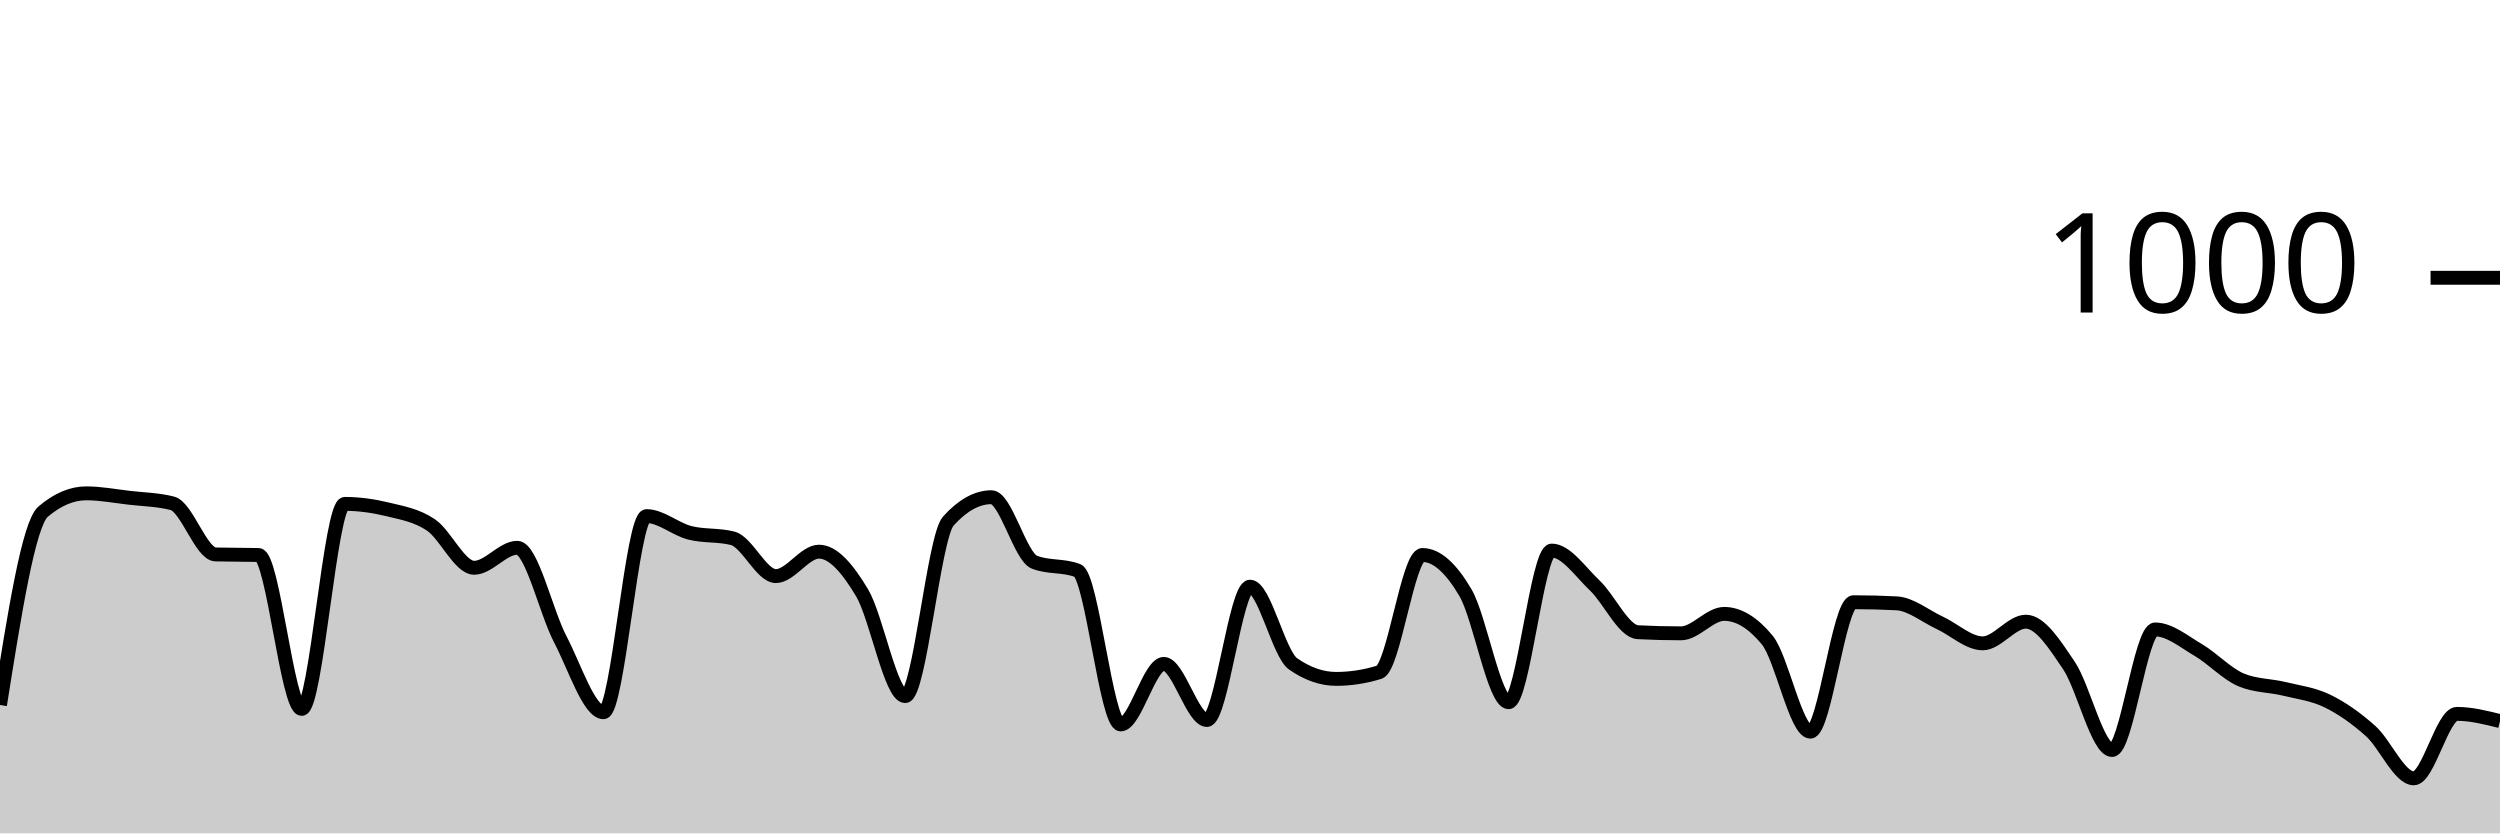
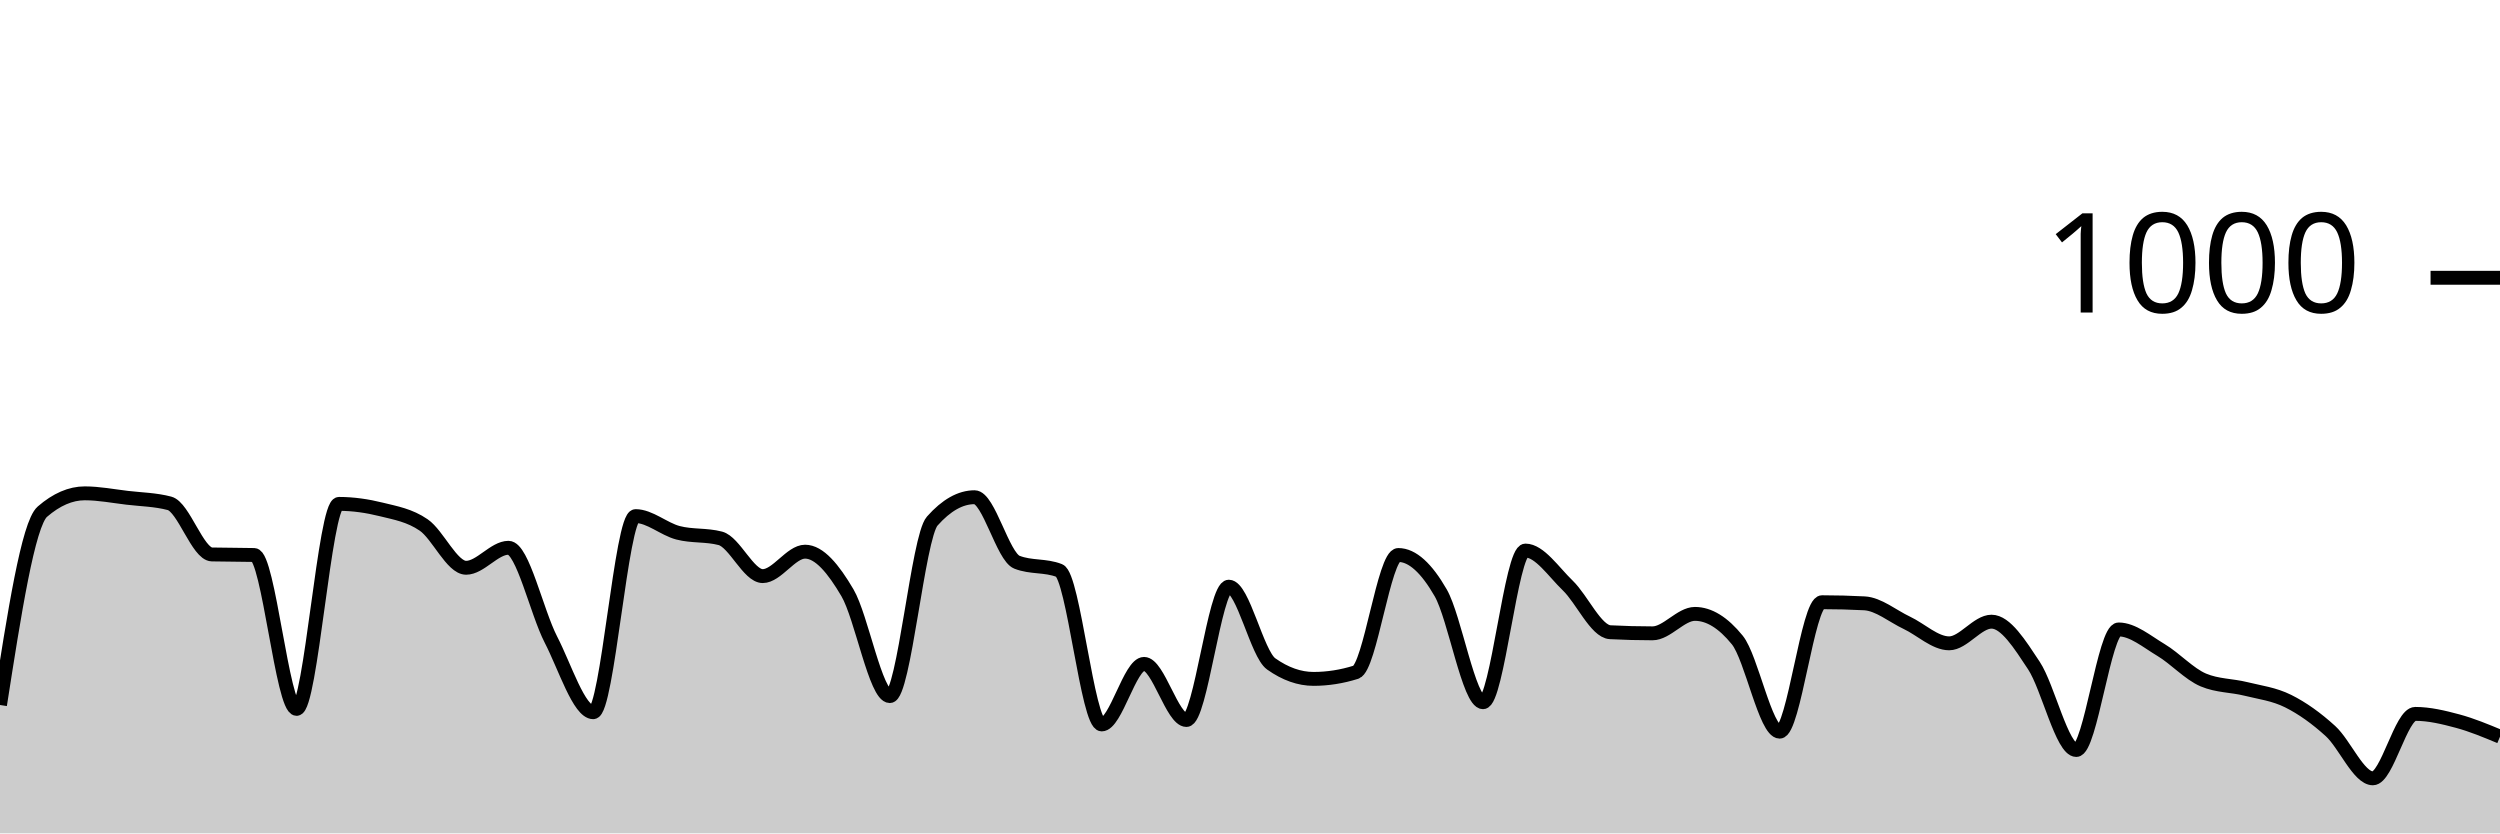
<svg xmlns="http://www.w3.org/2000/svg" viewBox="0 0 180 60">
  <g transform="translate(0,20)">
-     <path class="area" fill="rgba(0, 0, 0, 0.2)" d="M0,30.76C1.034,24.24,2.069,17.72,3.103,16.84C4.138,15.96,5.172,15.52,6.207,15.52C7.241,15.52,8.276,15.72,9.31,15.84C10.345,15.96,11.379,15.973,12.414,16.24C13.448,16.507,14.483,19.893,15.517,19.92C16.552,19.947,17.586,19.933,18.621,19.96C19.655,19.987,20.69,31.04,21.724,31.04C22.759,31.04,23.793,16.28,24.828,16.28C25.862,16.28,26.897,16.427,27.931,16.68C28.966,16.933,30,17.1,31.034,17.8C32.069,18.5,33.103,20.88,34.138,20.88C35.172,20.88,36.207,19.44,37.241,19.44C38.276,19.44,39.31,24.067,40.345,26.04C41.379,28.013,42.414,31.28,43.448,31.28C44.483,31.28,45.517,17.16,46.552,17.16C47.586,17.16,48.621,18.093,49.655,18.36C50.69,18.627,51.724,18.493,52.759,18.76C53.793,19.027,54.828,21.48,55.862,21.48C56.897,21.48,57.931,19.72,58.966,19.72C60,19.72,61.034,20.947,62.069,22.68C63.103,24.413,64.138,30.12,65.172,30.12C66.207,30.12,67.241,18.667,68.276,17.52C69.31,16.373,70.345,15.8,71.379,15.8C72.414,15.8,73.448,20.08,74.483,20.48C75.517,20.88,76.552,20.68,77.586,21.08C78.621,21.48,79.655,32.16,80.69,32.16C81.724,32.16,82.759,27.8,83.793,27.8C84.828,27.8,85.862,31.84,86.897,31.84C87.931,31.84,88.966,22.24,90,22.24C91.034,22.24,92.069,27.08,93.103,27.8C94.138,28.52,95.172,28.88,96.207,28.88C97.241,28.88,98.276,28.72,99.31,28.4C100.345,28.08,101.379,19.96,102.414,19.96C103.448,19.96,104.483,20.913,105.517,22.68C106.552,24.447,107.586,30.56,108.621,30.56C109.655,30.56,110.69,19.64,111.724,19.64C112.759,19.64,113.793,21.18,114.828,22.16C115.862,23.14,116.897,25.467,117.931,25.52C118.966,25.573,120,25.6,121.034,25.6C122.069,25.6,123.103,24.2,124.138,24.2C125.172,24.2,126.207,24.827,127.241,26.08C128.276,27.333,129.31,32.68,130.345,32.68C131.379,32.68,132.414,23.36,133.448,23.36C134.483,23.36,135.517,23.387,136.552,23.44C137.586,23.493,138.621,24.36,139.655,24.84C140.69,25.32,141.724,26.32,142.759,26.32C143.793,26.32,144.828,24.76,145.862,24.76C146.897,24.76,147.931,26.38,148.966,27.92C150,29.46,151.034,34,152.069,34C153.103,34,154.138,25.32,155.172,25.32C156.207,25.32,157.241,26.193,158.276,26.8C159.31,27.407,160.345,28.533,161.379,28.96C162.414,29.387,163.448,29.347,164.483,29.6C165.517,29.853,166.552,29.973,167.586,30.48C168.621,30.987,169.655,31.713,170.69,32.64C171.724,33.567,172.759,36.04,173.793,36.04C174.828,36.04,175.862,31.4,176.897,31.4C177.931,31.4,178.966,31.66,180,31.92L180,40C178.966,40,177.931,40,176.897,40C175.862,40,174.828,40,173.793,40C172.759,40,171.724,40,170.69,40C169.655,40,168.621,40,167.586,40C166.552,40,165.517,40,164.483,40C163.448,40,162.414,40,161.379,40C160.345,40,159.31,40,158.276,40C157.241,40,156.207,40,155.172,40C154.138,40,153.103,40,152.069,40C151.034,40,150,40,148.966,40C147.931,40,146.897,40,145.862,40C144.828,40,143.793,40,142.759,40C141.724,40,140.69,40,139.655,40C138.621,40,137.586,40,136.552,40C135.517,40,134.483,40,133.448,40C132.414,40,131.379,40,130.345,40C129.31,40,128.276,40,127.241,40C126.207,40,125.172,40,124.138,40C123.103,40,122.069,40,121.034,40C120,40,118.966,40,117.931,40C116.897,40,115.862,40,114.828,40C113.793,40,112.759,40,111.724,40C110.69,40,109.655,40,108.621,40C107.586,40,106.552,40,105.517,40C104.483,40,103.448,40,102.414,40C101.379,40,100.345,40,99.31,40C98.276,40,97.241,40,96.207,40C95.172,40,94.138,40,93.103,40C92.069,40,91.034,40,90,40C88.966,40,87.931,40,86.897,40C85.862,40,84.828,40,83.793,40C82.759,40,81.724,40,80.69,40C79.655,40,78.621,40,77.586,40C76.552,40,75.517,40,74.483,40C73.448,40,72.414,40,71.379,40C70.345,40,69.31,40,68.276,40C67.241,40,66.207,40,65.172,40C64.138,40,63.103,40,62.069,40C61.034,40,60,40,58.966,40C57.931,40,56.897,40,55.862,40C54.828,40,53.793,40,52.759,40C51.724,40,50.69,40,49.655,40C48.621,40,47.586,40,46.552,40C45.517,40,44.483,40,43.448,40C42.414,40,41.379,40,40.345,40C39.31,40,38.276,40,37.241,40C36.207,40,35.172,40,34.138,40C33.103,40,32.069,40,31.034,40C30,40,28.966,40,27.931,40C26.897,40,25.862,40,24.828,40C23.793,40,22.759,40,21.724,40C20.69,40,19.655,40,18.621,40C17.586,40,16.552,40,15.517,40C14.483,40,13.448,40,12.414,40C11.379,40,10.345,40,9.31,40C8.276,40,7.241,40,6.207,40C5.172,40,4.138,40,3.103,40C2.069,40,1.034,40,0,40Z" />
-     <path class="line" stroke="black" fill="none" d="M0,30.76C1.034,24.24,2.069,17.72,3.103,16.84C4.138,15.96,5.172,15.52,6.207,15.52C7.241,15.52,8.276,15.72,9.31,15.84C10.345,15.96,11.379,15.973,12.414,16.24C13.448,16.507,14.483,19.893,15.517,19.92C16.552,19.947,17.586,19.933,18.621,19.96C19.655,19.987,20.69,31.04,21.724,31.04C22.759,31.04,23.793,16.28,24.828,16.28C25.862,16.28,26.897,16.427,27.931,16.68C28.966,16.933,30,17.1,31.034,17.8C32.069,18.5,33.103,20.88,34.138,20.88C35.172,20.88,36.207,19.44,37.241,19.44C38.276,19.44,39.31,24.067,40.345,26.04C41.379,28.013,42.414,31.28,43.448,31.28C44.483,31.28,45.517,17.16,46.552,17.16C47.586,17.16,48.621,18.093,49.655,18.36C50.69,18.627,51.724,18.493,52.759,18.76C53.793,19.027,54.828,21.48,55.862,21.48C56.897,21.48,57.931,19.72,58.966,19.72C60,19.72,61.034,20.947,62.069,22.68C63.103,24.413,64.138,30.12,65.172,30.12C66.207,30.12,67.241,18.667,68.276,17.52C69.31,16.373,70.345,15.8,71.379,15.8C72.414,15.8,73.448,20.08,74.483,20.48C75.517,20.88,76.552,20.68,77.586,21.08C78.621,21.48,79.655,32.16,80.69,32.16C81.724,32.16,82.759,27.8,83.793,27.8C84.828,27.8,85.862,31.84,86.897,31.84C87.931,31.84,88.966,22.24,90,22.24C91.034,22.24,92.069,27.08,93.103,27.8C94.138,28.52,95.172,28.88,96.207,28.88C97.241,28.88,98.276,28.72,99.31,28.4C100.345,28.08,101.379,19.96,102.414,19.96C103.448,19.96,104.483,20.913,105.517,22.68C106.552,24.447,107.586,30.56,108.621,30.56C109.655,30.56,110.69,19.64,111.724,19.64C112.759,19.64,113.793,21.18,114.828,22.16C115.862,23.14,116.897,25.467,117.931,25.52C118.966,25.573,120,25.6,121.034,25.6C122.069,25.6,123.103,24.2,124.138,24.2C125.172,24.2,126.207,24.827,127.241,26.08C128.276,27.333,129.31,32.68,130.345,32.68C131.379,32.68,132.414,23.36,133.448,23.36C134.483,23.36,135.517,23.387,136.552,23.44C137.586,23.493,138.621,24.36,139.655,24.84C140.69,25.32,141.724,26.32,142.759,26.32C143.793,26.32,144.828,24.76,145.862,24.76C146.897,24.76,147.931,26.38,148.966,27.92C150,29.46,151.034,34,152.069,34C153.103,34,154.138,25.32,155.172,25.32C156.207,25.32,157.241,26.193,158.276,26.8C159.31,27.407,160.345,28.533,161.379,28.96C162.414,29.387,163.448,29.347,164.483,29.6C165.517,29.853,166.552,29.973,167.586,30.48C168.621,30.987,169.655,31.713,170.69,32.64C171.724,33.567,172.759,36.04,173.793,36.04C174.828,36.04,175.862,31.4,176.897,31.4C177.931,31.4,178.966,31.66,180,31.92" />
+     <path class="area" fill="rgba(0, 0, 0, 0.2)" d="M0,30.76C1.017,24.24,2.034,17.72,3.051,16.84C4.068,15.96,5.085,15.52,6.102,15.52C7.119,15.52,8.136,15.72,9.153,15.84C10.169,15.96,11.186,15.973,12.203,16.24C13.22,16.507,14.237,19.893,15.254,19.92C16.271,19.947,17.288,19.933,18.305,19.96C19.322,19.987,20.339,31.04,21.356,31.04C22.373,31.04,23.39,16.28,24.407,16.28C25.424,16.28,26.441,16.427,27.458,16.68C28.475,16.933,29.492,17.1,30.508,17.8C31.525,18.5,32.542,20.88,33.559,20.88C34.576,20.88,35.593,19.44,36.61,19.44C37.627,19.44,38.644,24.067,39.661,26.04C40.678,28.013,41.695,31.28,42.712,31.28C43.729,31.28,44.746,17.16,45.763,17.16C46.78,17.16,47.797,18.093,48.814,18.36C49.831,18.627,50.847,18.493,51.864,18.76C52.881,19.027,53.898,21.48,54.915,21.48C55.932,21.48,56.949,19.72,57.966,19.72C58.983,19.72,60,20.947,61.017,22.68C62.034,24.413,63.051,30.12,64.068,30.12C65.085,30.12,66.102,18.667,67.119,17.52C68.136,16.373,69.153,15.8,70.169,15.8C71.186,15.8,72.203,20.08,73.22,20.48C74.237,20.88,75.254,20.68,76.271,21.08C77.288,21.48,78.305,32.16,79.322,32.16C80.339,32.16,81.356,27.8,82.373,27.8C83.39,27.8,84.407,31.84,85.424,31.84C86.441,31.84,87.458,22.24,88.475,22.24C89.492,22.24,90.508,27.08,91.525,27.8C92.542,28.52,93.559,28.88,94.576,28.88C95.593,28.88,96.61,28.72,97.627,28.4C98.644,28.08,99.661,19.96,100.678,19.96C101.695,19.96,102.712,20.913,103.729,22.68C104.746,24.447,105.763,30.56,106.78,30.56C107.797,30.56,108.814,19.64,109.831,19.64C110.847,19.64,111.864,21.18,112.881,22.16C113.898,23.14,114.915,25.467,115.932,25.52C116.949,25.573,117.966,25.6,118.983,25.6C120,25.6,121.017,24.2,122.034,24.2C123.051,24.2,124.068,24.827,125.085,26.08C126.102,27.333,127.119,32.68,128.136,32.68C129.153,32.68,130.169,23.36,131.186,23.36C132.203,23.36,133.22,23.387,134.237,23.44C135.254,23.493,136.271,24.36,137.288,24.84C138.305,25.32,139.322,26.32,140.339,26.32C141.356,26.32,142.373,24.76,143.39,24.76C144.407,24.76,145.424,26.38,146.441,27.92C147.458,29.46,148.475,34,149.492,34C150.508,34,151.525,25.32,152.542,25.32C153.559,25.32,154.576,26.193,155.593,26.8C156.61,27.407,157.627,28.533,158.644,28.96C159.661,29.387,160.678,29.347,161.695,29.6C162.712,29.853,163.729,29.973,164.746,30.48C165.763,30.987,166.78,31.713,167.797,32.64C168.814,33.567,169.831,36.04,170.847,36.04C171.864,36.04,172.881,31.4,173.898,31.4C174.915,31.4,175.932,31.647,176.949,31.92C177.966,32.193,178.983,32.617,180,33.04L180,40C178.983,40,177.966,40,176.949,40C175.932,40,174.915,40,173.898,40C172.881,40,171.864,40,170.847,40C169.831,40,168.814,40,167.797,40C166.78,40,165.763,40,164.746,40C163.729,40,162.712,40,161.695,40C160.678,40,159.661,40,158.644,40C157.627,40,156.61,40,155.593,40C154.576,40,153.559,40,152.542,40C151.525,40,150.508,40,149.492,40C148.475,40,147.458,40,146.441,40C145.424,40,144.407,40,143.39,40C142.373,40,141.356,40,140.339,40C139.322,40,138.305,40,137.288,40C136.271,40,135.254,40,134.237,40C133.22,40,132.203,40,131.186,40C130.169,40,129.153,40,128.136,40C127.119,40,126.102,40,125.085,40C124.068,40,123.051,40,122.034,40C121.017,40,120,40,118.983,40C117.966,40,116.949,40,115.932,40C114.915,40,113.898,40,112.881,40C111.864,40,110.847,40,109.831,40C108.814,40,107.797,40,106.78,40C105.763,40,104.746,40,103.729,40C102.712,40,101.695,40,100.678,40C99.661,40,98.644,40,97.627,40C96.61,40,95.593,40,94.576,40C93.559,40,92.542,40,91.525,40C90.508,40,89.492,40,88.475,40C87.458,40,86.441,40,85.424,40C84.407,40,83.39,40,82.373,40C81.356,40,80.339,40,79.322,40C78.305,40,77.288,40,76.271,40C75.254,40,74.237,40,73.22,40C72.203,40,71.186,40,70.169,40C69.153,40,68.136,40,67.119,40C66.102,40,65.085,40,64.068,40C63.051,40,62.034,40,61.017,40C60,40,58.983,40,57.966,40C56.949,40,55.932,40,54.915,40C53.898,40,52.881,40,51.864,40C50.847,40,49.831,40,48.814,40C47.797,40,46.78,40,45.763,40C44.746,40,43.729,40,42.712,40C41.695,40,40.678,40,39.661,40C38.644,40,37.627,40,36.61,40C35.593,40,34.576,40,33.559,40C32.542,40,31.525,40,30.508,40C29.492,40,28.475,40,27.458,40C26.441,40,25.424,40,24.407,40C23.39,40,22.373,40,21.356,40C20.339,40,19.322,40,18.305,40C17.288,40,16.271,40,15.254,40C14.237,40,13.22,40,12.203,40C11.186,40,10.169,40,9.153,40C8.136,40,7.119,40,6.102,40C5.085,40,4.068,40,3.051,40C2.034,40,1.017,40,0,40Z" />
+     <path class="line" stroke="black" fill="none" d="M0,30.76C1.017,24.24,2.034,17.72,3.051,16.84C4.068,15.96,5.085,15.52,6.102,15.52C7.119,15.52,8.136,15.72,9.153,15.84C10.169,15.96,11.186,15.973,12.203,16.24C13.22,16.507,14.237,19.893,15.254,19.92C16.271,19.947,17.288,19.933,18.305,19.96C19.322,19.987,20.339,31.04,21.356,31.04C22.373,31.04,23.39,16.28,24.407,16.28C25.424,16.28,26.441,16.427,27.458,16.68C28.475,16.933,29.492,17.1,30.508,17.8C31.525,18.5,32.542,20.88,33.559,20.88C34.576,20.88,35.593,19.44,36.61,19.44C37.627,19.44,38.644,24.067,39.661,26.04C40.678,28.013,41.695,31.28,42.712,31.28C43.729,31.28,44.746,17.16,45.763,17.16C46.78,17.16,47.797,18.093,48.814,18.36C49.831,18.627,50.847,18.493,51.864,18.76C52.881,19.027,53.898,21.48,54.915,21.48C55.932,21.48,56.949,19.72,57.966,19.72C58.983,19.72,60,20.947,61.017,22.68C62.034,24.413,63.051,30.12,64.068,30.12C65.085,30.12,66.102,18.667,67.119,17.52C68.136,16.373,69.153,15.8,70.169,15.8C71.186,15.8,72.203,20.08,73.22,20.48C74.237,20.88,75.254,20.68,76.271,21.08C77.288,21.48,78.305,32.16,79.322,32.16C80.339,32.16,81.356,27.8,82.373,27.8C83.39,27.8,84.407,31.84,85.424,31.84C86.441,31.84,87.458,22.24,88.475,22.24C89.492,22.24,90.508,27.08,91.525,27.8C92.542,28.52,93.559,28.88,94.576,28.88C95.593,28.88,96.61,28.72,97.627,28.4C98.644,28.08,99.661,19.96,100.678,19.96C101.695,19.96,102.712,20.913,103.729,22.68C104.746,24.447,105.763,30.56,106.78,30.56C107.797,30.56,108.814,19.64,109.831,19.64C110.847,19.64,111.864,21.18,112.881,22.16C113.898,23.14,114.915,25.467,115.932,25.52C116.949,25.573,117.966,25.6,118.983,25.6C120,25.6,121.017,24.2,122.034,24.2C123.051,24.2,124.068,24.827,125.085,26.08C126.102,27.333,127.119,32.68,128.136,32.68C129.153,32.68,130.169,23.36,131.186,23.36C132.203,23.36,133.22,23.387,134.237,23.44C135.254,23.493,136.271,24.36,137.288,24.84C138.305,25.32,139.322,26.32,140.339,26.32C141.356,26.32,142.373,24.76,143.39,24.76C144.407,24.76,145.424,26.38,146.441,27.92C147.458,29.46,148.475,34,149.492,34C150.508,34,151.525,25.32,152.542,25.32C153.559,25.32,154.576,26.193,155.593,26.8C156.61,27.407,157.627,28.533,158.644,28.96C159.661,29.387,160.678,29.347,161.695,29.6C162.712,29.853,163.729,29.973,164.746,30.48C165.763,30.987,166.78,31.713,167.797,32.64C168.814,33.567,169.831,36.04,170.847,36.04C171.864,36.04,172.881,31.4,173.898,31.4C174.915,31.4,175.932,31.647,176.949,31.92C177.966,32.193,178.983,32.617,180,33.04" />
    <path class="axis-ceiling" stroke-width="1" stroke="black" fill="none" d="M175,0L180,0" />
    <text class="axis-ceiling-label" font-family="sans-serif" text-anchor="end" font-size="10px" x="170" y="2.5">1000</text>
  </g>
</svg>
